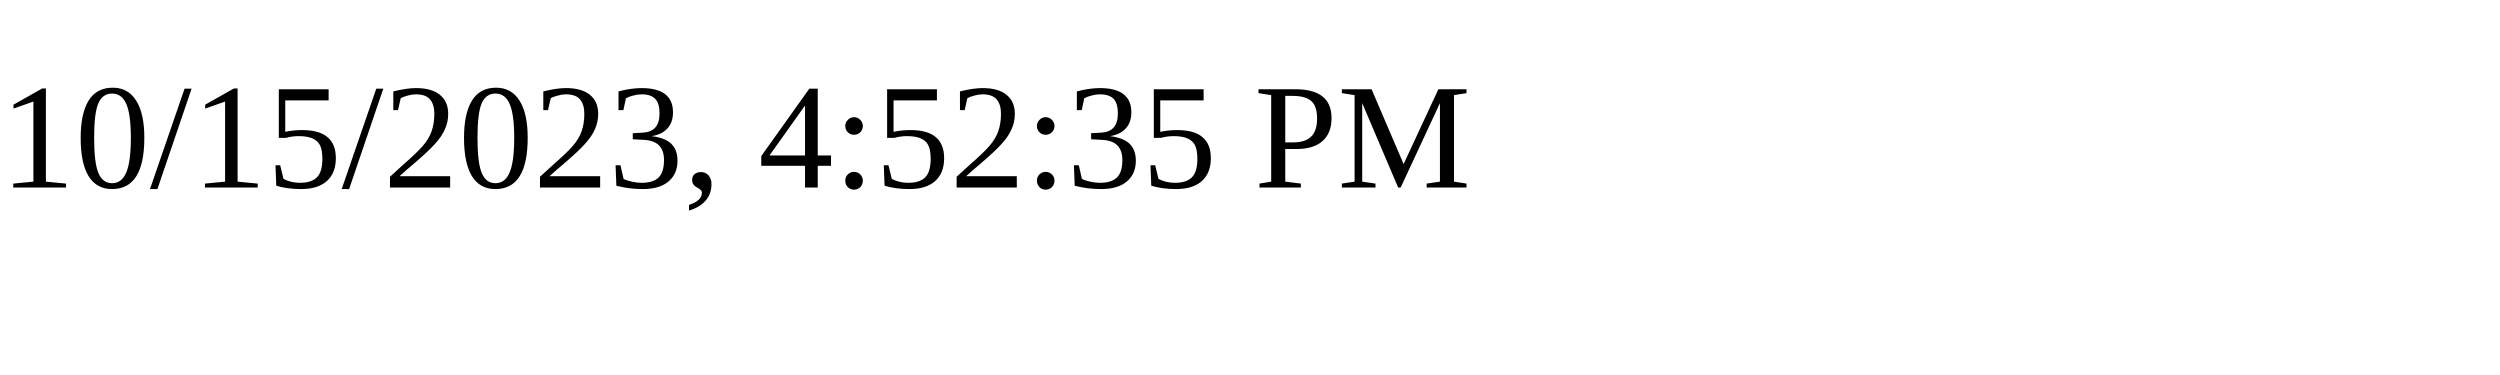
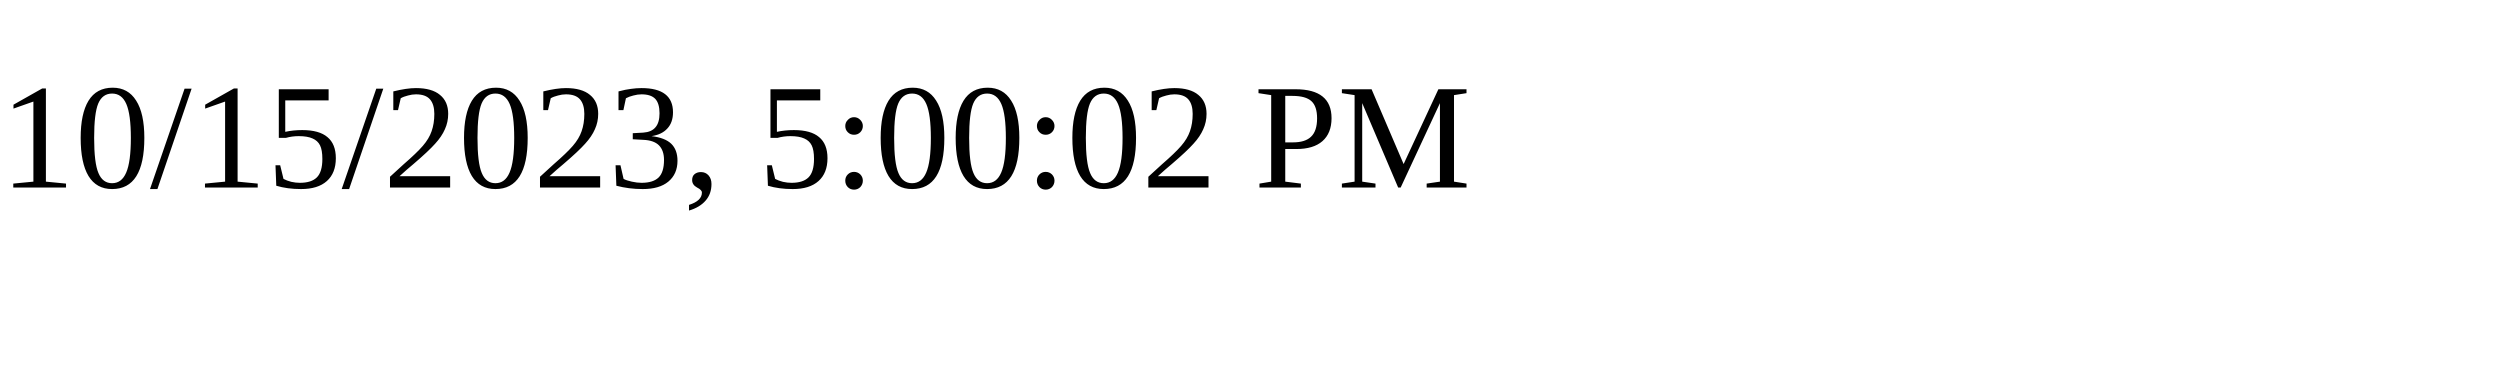
<svg xmlns="http://www.w3.org/2000/svg" height="30" width="200">
-   <text x="0" y="15">10/15/2023, 4:52:35 PM</text>
+   <text x="0" y="15">10/15/2023, 5:00:02 PM</text>
</svg>
